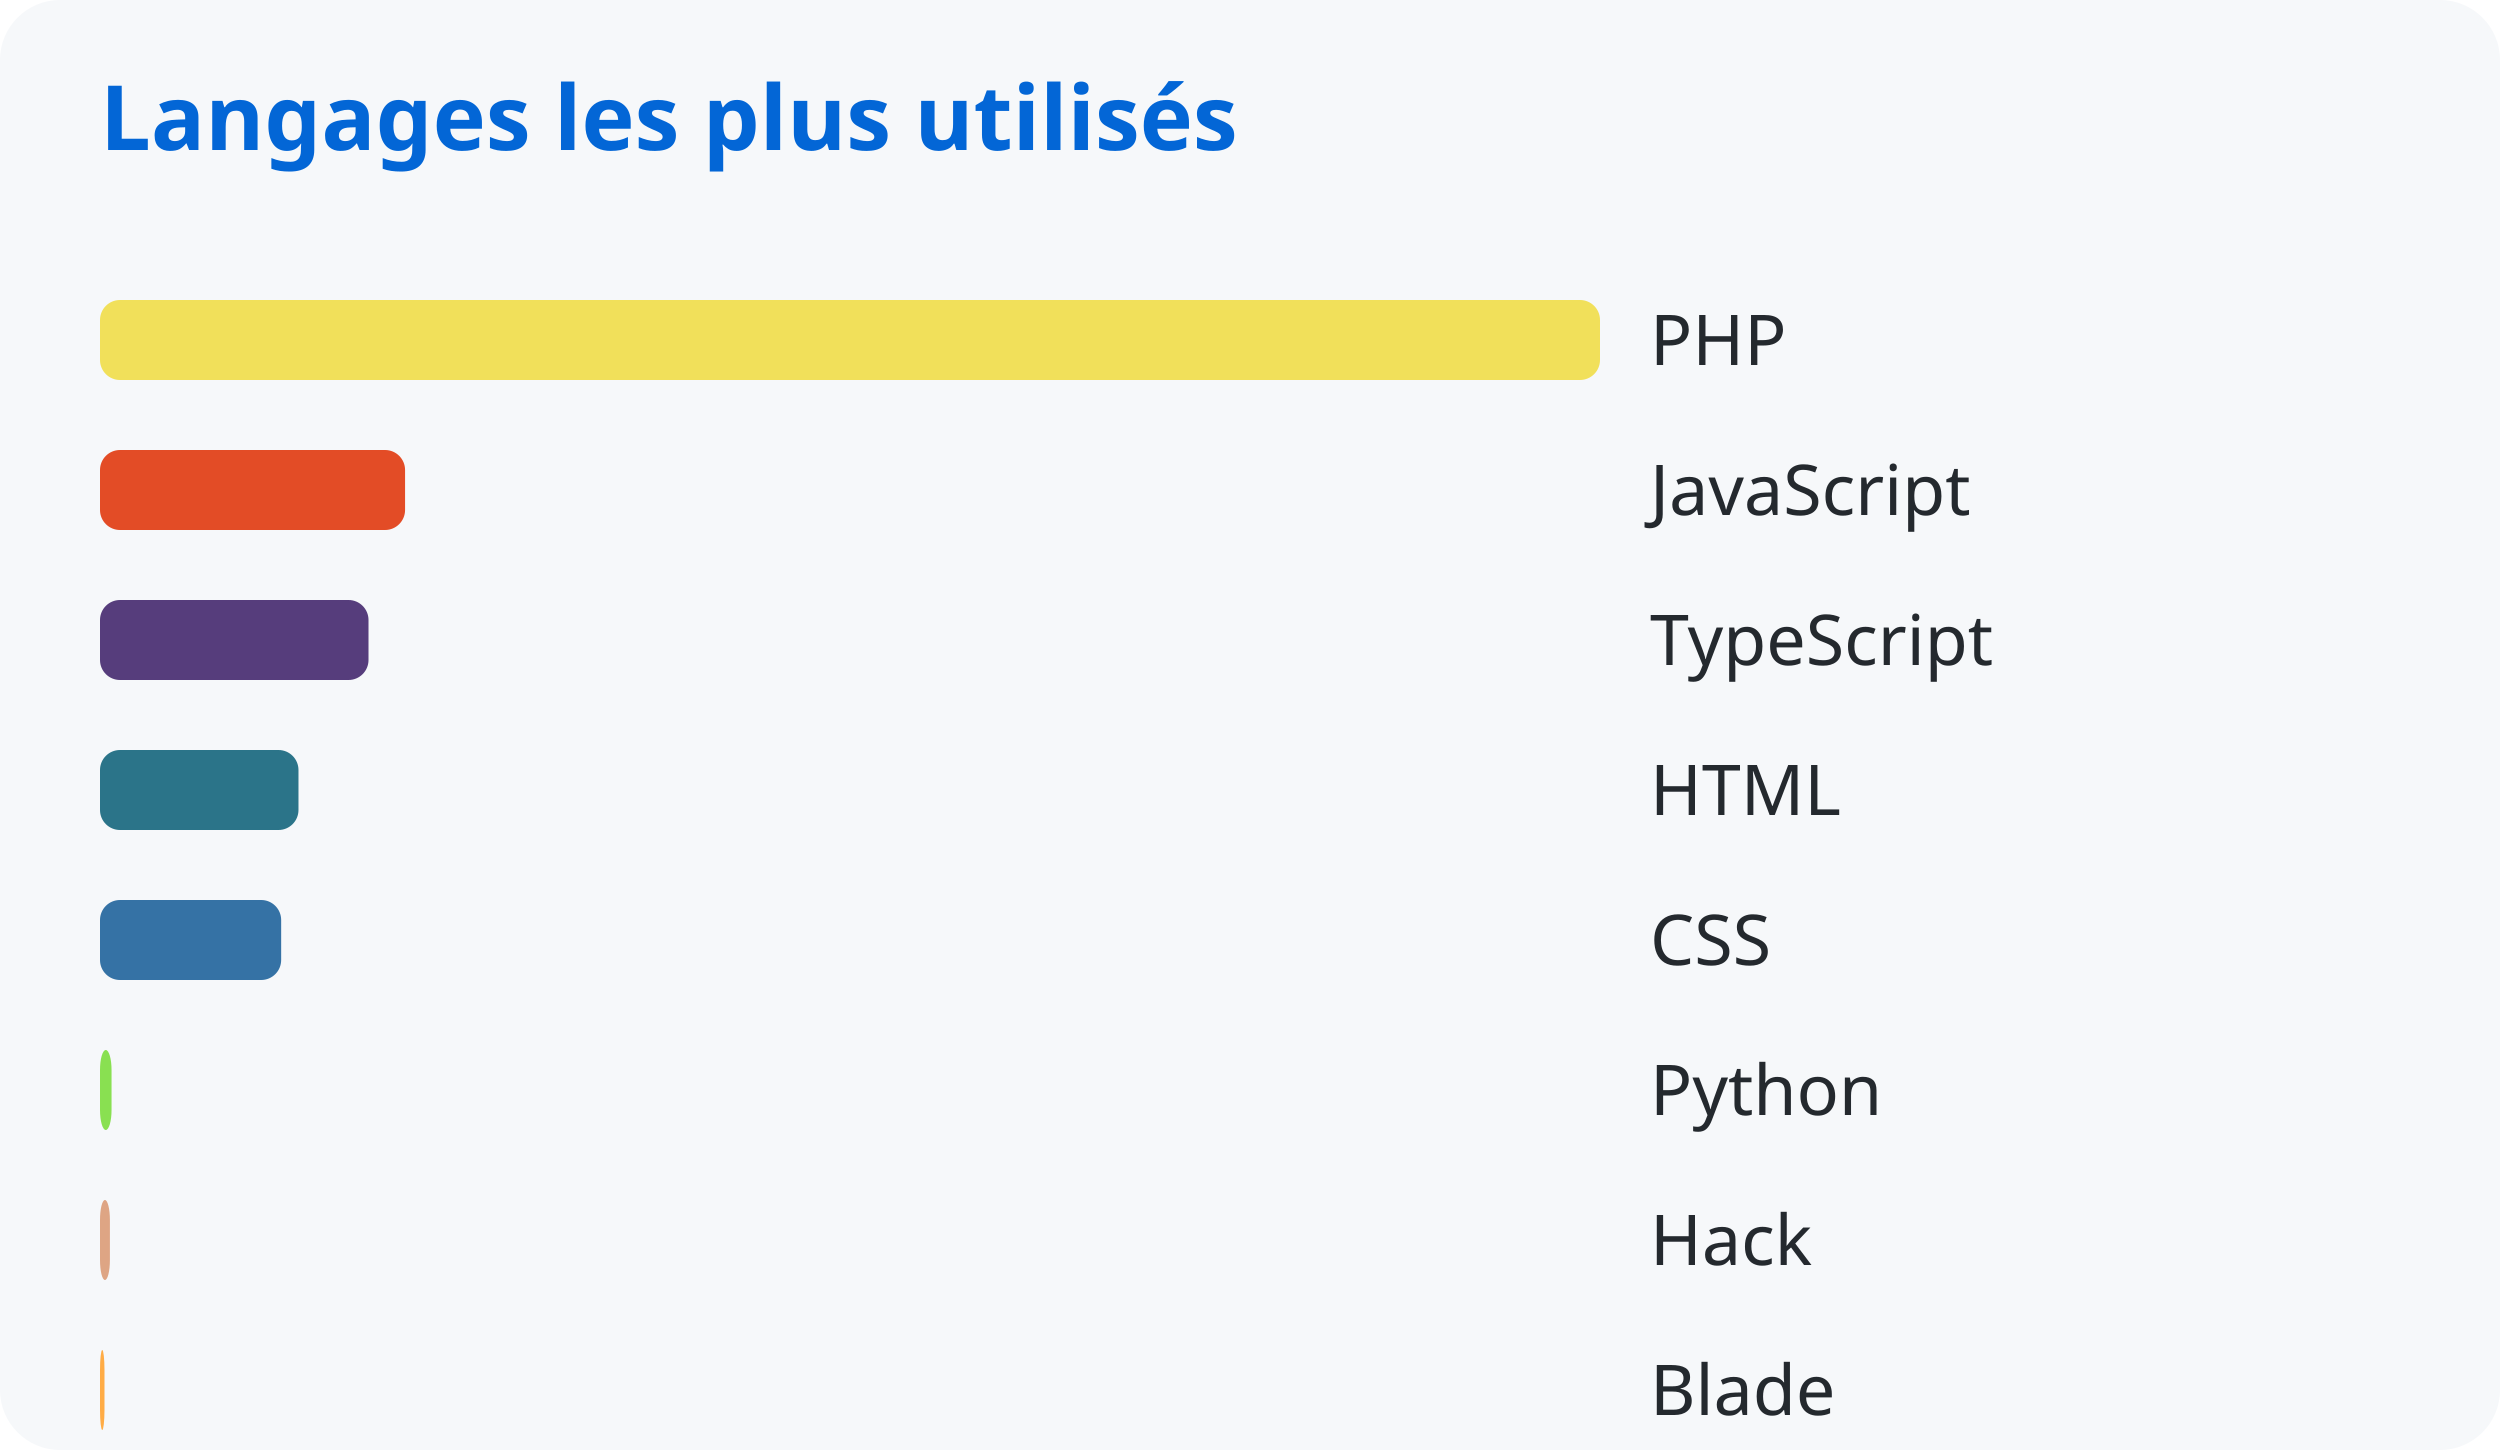
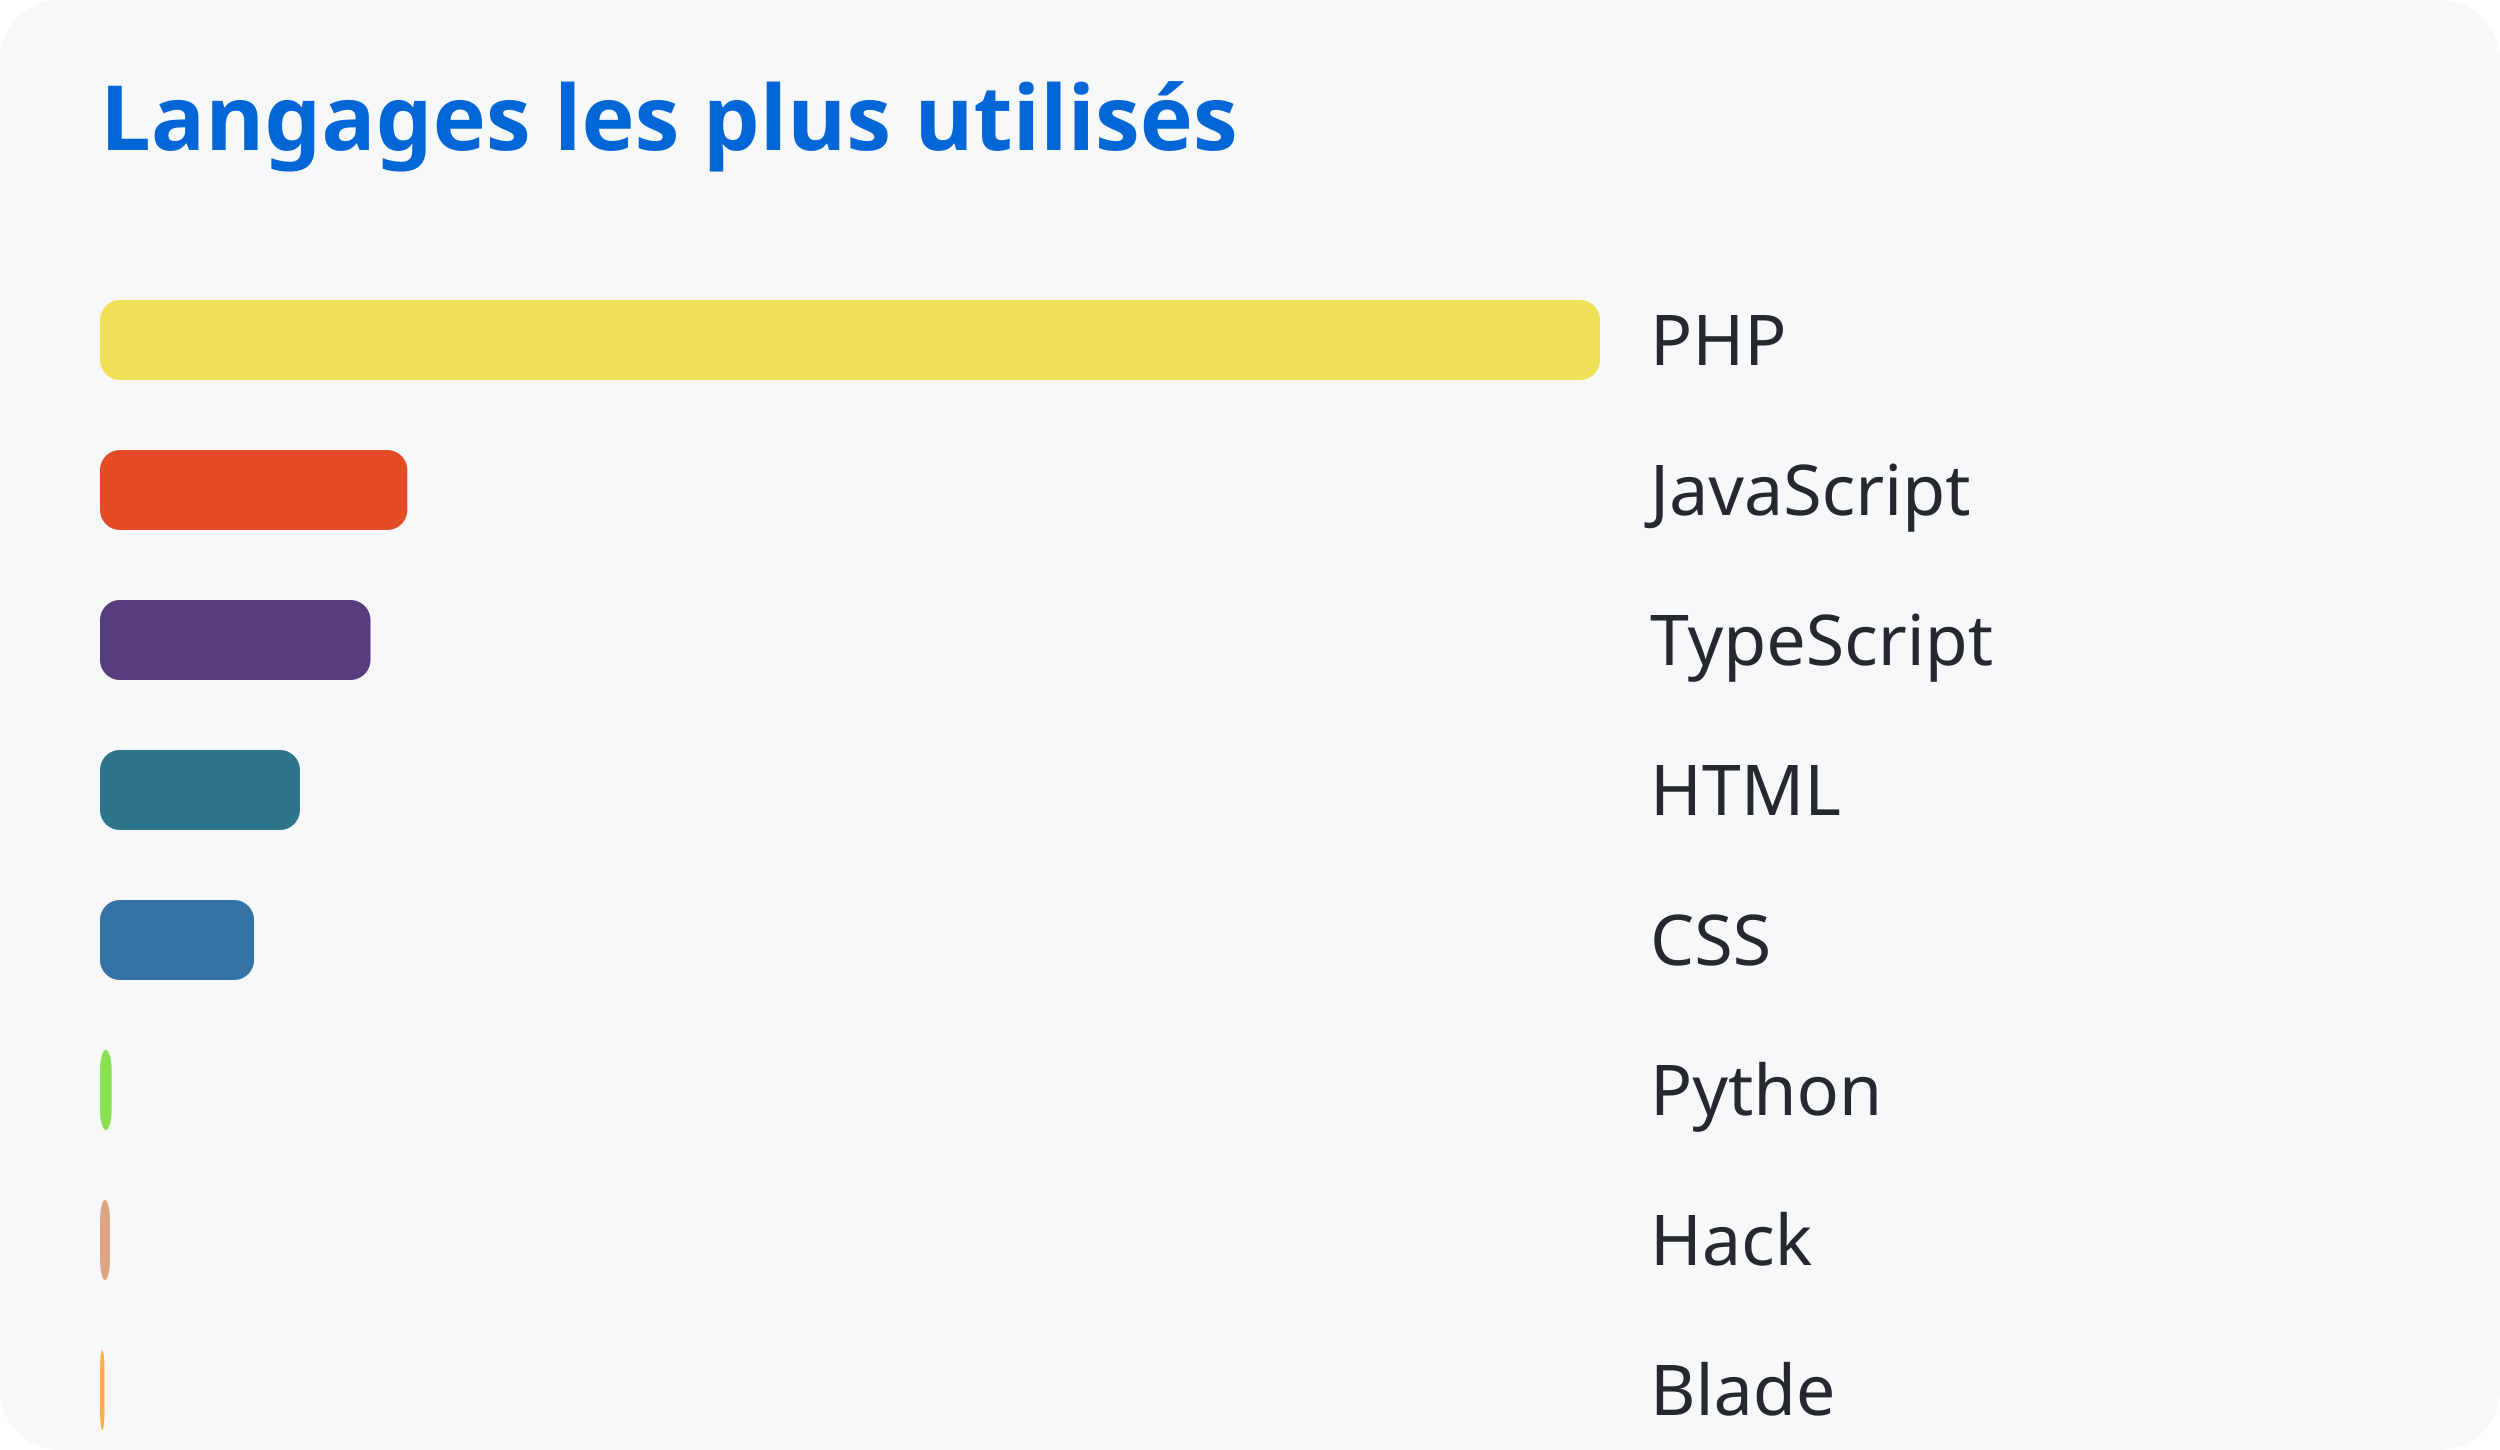
<svg xmlns="http://www.w3.org/2000/svg" width="500" height="290">
  <style>
      text { font-family: system-ui, sans-serif; }
      .title { fill: #0366d6; font-size: 18px; font-weight: bold; }
      .lang { fill: #24292e; font-size: 14px; }
    </style>
  <rect width="100%" height="100%" fill="#f6f8fa" rx="12" />
  <text x="20" y="30" class="title">Langages les plus utilisés</text>
  <rect x="20" y="60" width="300.0" height="16" rx="4" fill="#f1e05a" />
  <text x="330" y="73" class="lang">PHP</text>
-   <rect x="20" y="90" width="61.013" height="16" rx="4" fill="#e34c26" />
+   <rect x="20" y="90" width="61.462" height="16" rx="4" fill="#e34c26" />
  <text x="330" y="103" class="lang">JavaScript</text>
-   <rect x="20" y="120" width="53.702" height="16" rx="4" fill="#563d7c" />
+   <rect x="20" y="120" width="54.098" height="16" rx="4" fill="#563d7c" />
  <text x="330" y="133" class="lang">TypeScript</text>
-   <rect x="20" y="150" width="39.696" height="16" rx="4" fill="#2b7489" />
+   <rect x="20" y="150" width="39.989" height="16" rx="4" fill="#2b7489" />
  <text x="330" y="163" class="lang">HTML</text>
-   <rect x="20" y="180" width="36.233" height="16" rx="4" fill="#3572a5" />
+   <rect x="20" y="180" width="30.817" height="16" rx="4" fill="#3572a5" />
  <text x="330" y="193" class="lang">CSS</text>
-   <rect x="20" y="210" width="2.311" height="16" rx="4" fill="#89e051" />
+   <rect x="20" y="210" width="2.328" height="16" rx="4" fill="#89e051" />
  <text x="330" y="223" class="lang">Python</text>
-   <rect x="20" y="240" width="1.982" height="16" rx="4" fill="#dea584" />
+   <rect x="20" y="240" width="1.996" height="16" rx="4" fill="#dea584" />
  <text x="330" y="253" class="lang">Hack</text>
-   <rect x="20" y="270" width="0.898" height="16" rx="4" fill="#ffac45" />
+   <rect x="20" y="270" width="0.905" height="16" rx="4" fill="#ffac45" />
  <text x="330" y="283" class="lang">Blade</text>
</svg>
